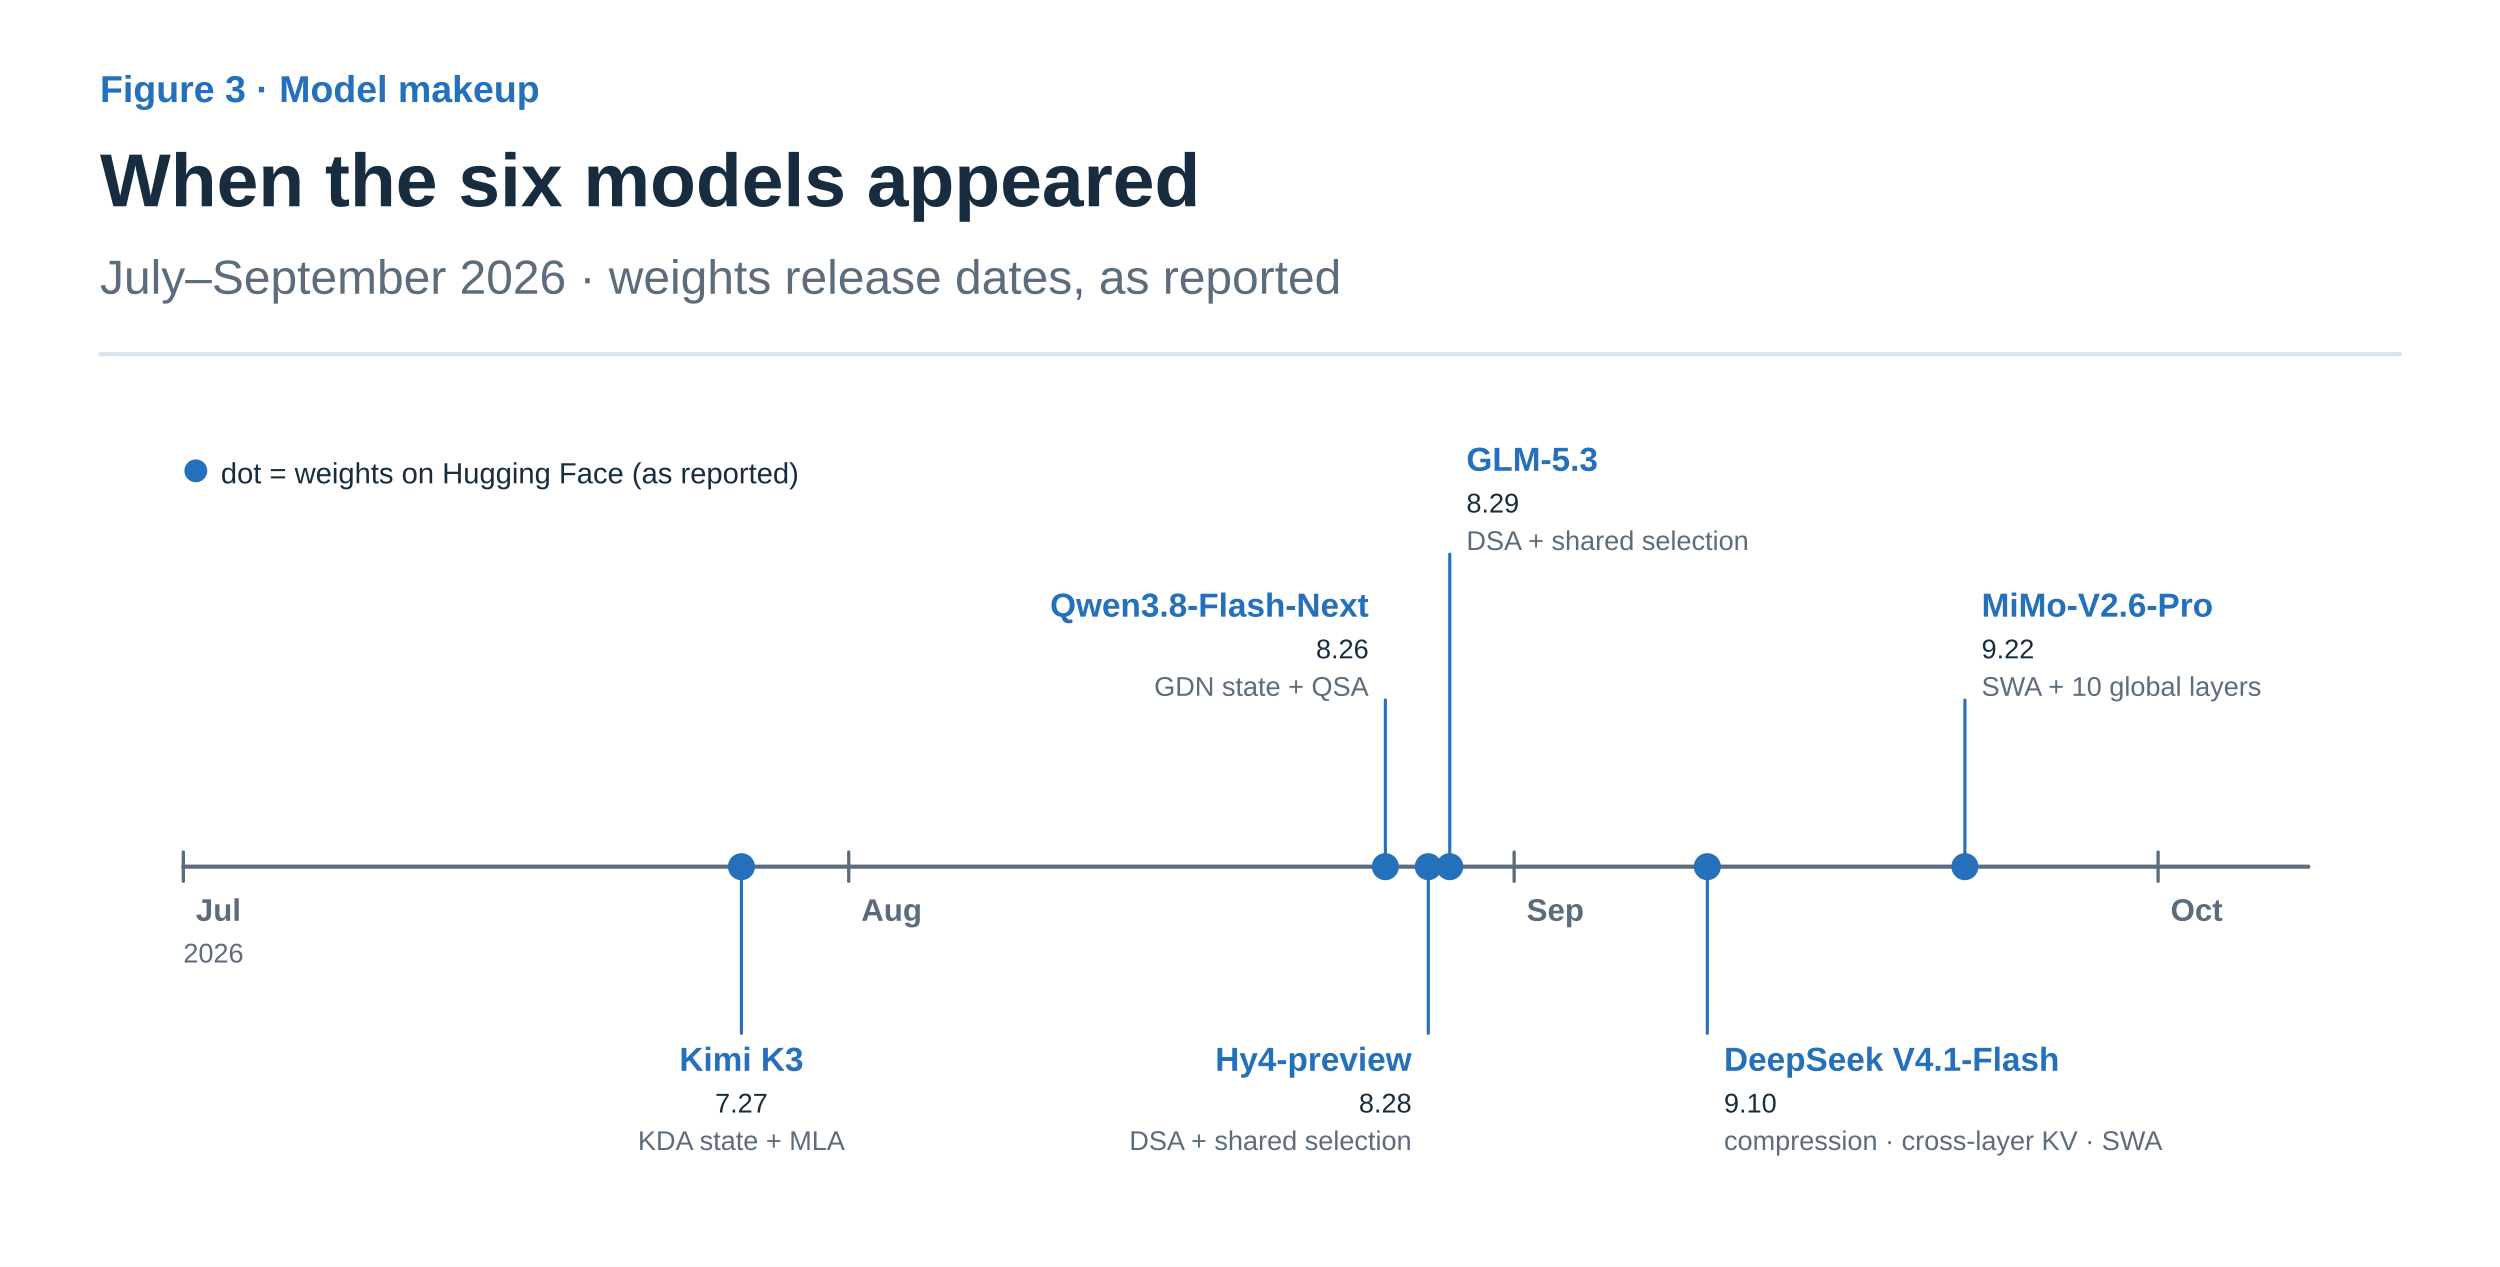
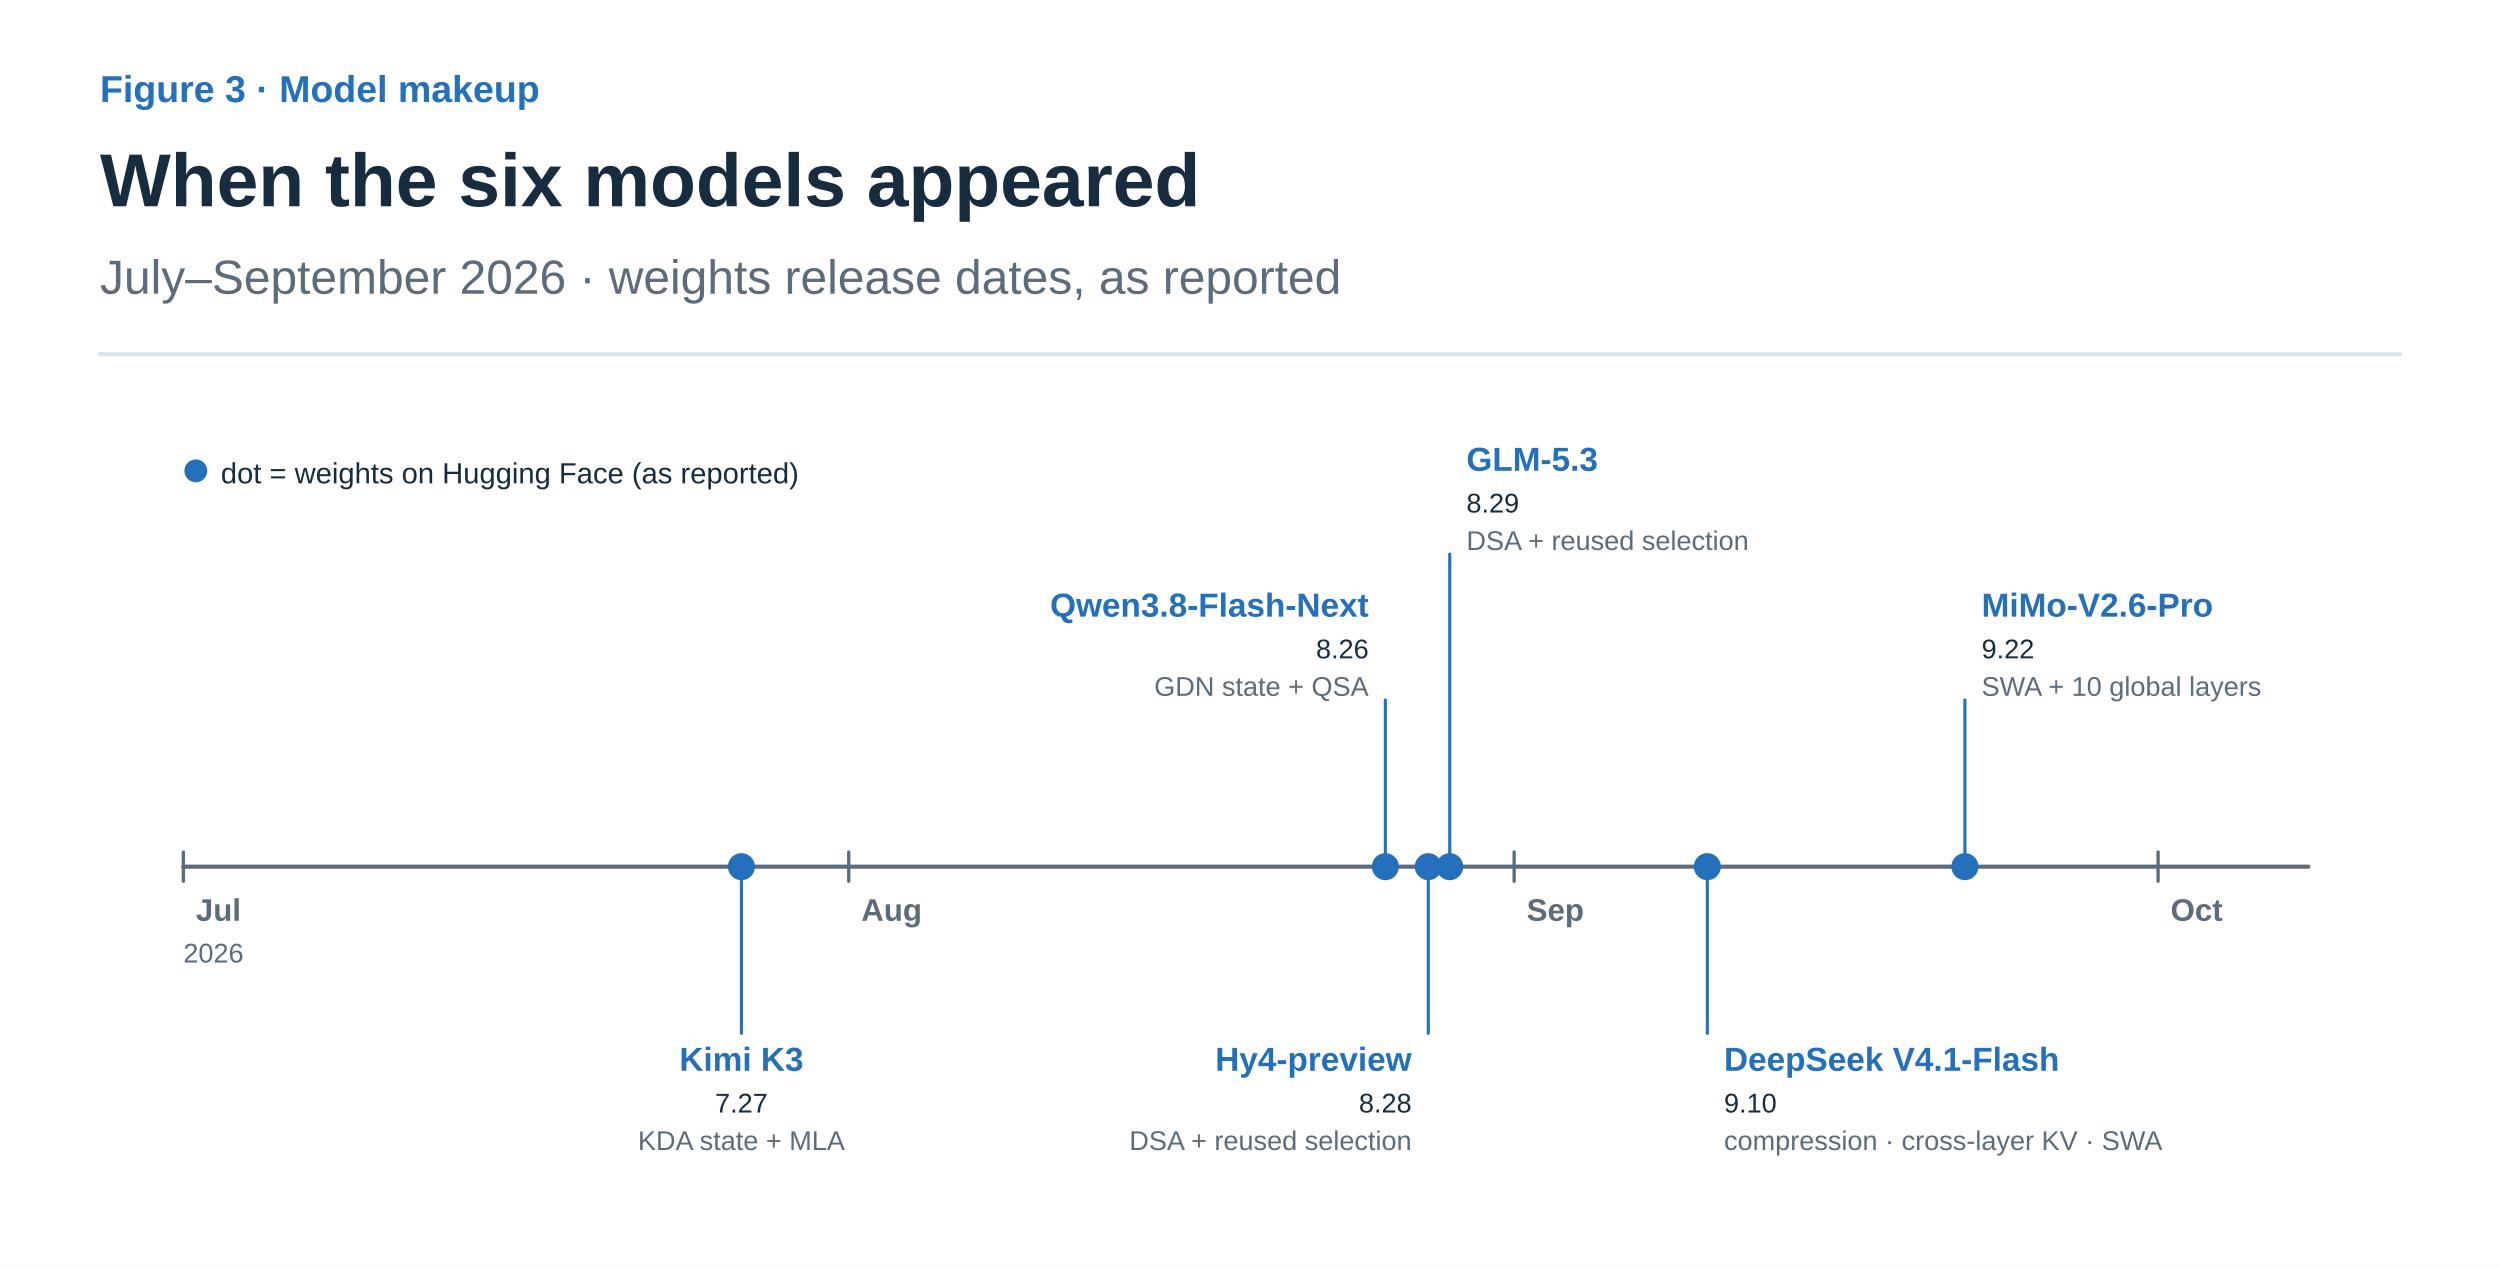
<svg xmlns="http://www.w3.org/2000/svg" width="1200" height="608" viewBox="0 0 1200 608" role="img" aria-labelledby="title desc">
  <defs>
    <marker id="arrow-ink" viewBox="0 0 10 10" refX="8" refY="5" markerWidth="6" markerHeight="6" orient="auto">
      <path d="M1 1 L9 5 L1 9" fill="none" stroke="#182C40" stroke-width="1.6" />
    </marker>
    <marker id="arrow-muted" viewBox="0 0 10 10" refX="8" refY="5" markerWidth="6" markerHeight="6" orient="auto">
      <path d="M1 1 L9 5 L1 9" fill="none" stroke="#5C6C7C" stroke-width="1.6" />
    </marker>
    <marker id="arrow-line" viewBox="0 0 10 10" refX="8" refY="5" markerWidth="6" markerHeight="6" orient="auto">
      <path d="M1 1 L9 5 L1 9" fill="none" stroke="#DCE4EC" stroke-width="1.6" />
    </marker>
    <marker id="arrow-paper" viewBox="0 0 10 10" refX="8" refY="5" markerWidth="6" markerHeight="6" orient="auto">
      <path d="M1 1 L9 5 L1 9" fill="none" stroke="#FFFFFF" stroke-width="1.6" />
    </marker>
    <marker id="arrow-blue" viewBox="0 0 10 10" refX="8" refY="5" markerWidth="6" markerHeight="6" orient="auto">
      <path d="M1 1 L9 5 L1 9" fill="none" stroke="#2470BB" stroke-width="1.6" />
    </marker>
    <marker id="arrow-teal" viewBox="0 0 10 10" refX="8" refY="5" markerWidth="6" markerHeight="6" orient="auto">
      <path d="M1 1 L9 5 L1 9" fill="none" stroke="#287D78" stroke-width="1.6" />
    </marker>
    <marker id="arrow-orange" viewBox="0 0 10 10" refX="8" refY="5" markerWidth="6" markerHeight="6" orient="auto">
      <path d="M1 1 L9 5 L1 9" fill="none" stroke="#B55B22" stroke-width="1.6" />
    </marker>
    <marker id="arrow-purple" viewBox="0 0 10 10" refX="8" refY="5" markerWidth="6" markerHeight="6" orient="auto">
      <path d="M1 1 L9 5 L1 9" fill="none" stroke="#7954A3" stroke-width="1.6" />
    </marker>
    <marker id="arrow-gray" viewBox="0 0 10 10" refX="8" refY="5" markerWidth="6" markerHeight="6" orient="auto">
      <path d="M1 1 L9 5 L1 9" fill="none" stroke="#657789" stroke-width="1.6" />
    </marker>
    <marker id="arrow-red" viewBox="0 0 10 10" refX="8" refY="5" markerWidth="6" markerHeight="6" orient="auto">
      <path d="M1 1 L9 5 L1 9" fill="none" stroke="#B34242" stroke-width="1.6" />
    </marker>
    <marker id="arrow-indigo" viewBox="0 0 10 10" refX="8" refY="5" markerWidth="6" markerHeight="6" orient="auto">
      <path d="M1 1 L9 5 L1 9" fill="none" stroke="#4C60A8" stroke-width="1.6" />
    </marker>
    <marker id="arrow-slate" viewBox="0 0 10 10" refX="8" refY="5" markerWidth="6" markerHeight="6" orient="auto">
      <path d="M1 1 L9 5 L1 9" fill="none" stroke="#8191A0" stroke-width="1.6" />
    </marker>
    <marker id="arrow-surface" viewBox="0 0 10 10" refX="8" refY="5" markerWidth="6" markerHeight="6" orient="auto">
      <path d="M1 1 L9 5 L1 9" fill="none" stroke="#F8FAFC" stroke-width="1.6" />
    </marker>
  </defs>
  <style>text{font-family:Arial,"Apple SD Gothic Neo","Noto Sans KR",sans-serif}text[font-family]{font-family:Menlo,Consolas,monospace}path{stroke-linecap:round;stroke-linejoin:round}</style>
  <rect width="100%" height="100%" fill="white" />
  <text x="48" y="49" fill="#2470BB" font-size="18" font-weight="600" text-anchor="start" data-max-width="1104">Figure 3 · Model makeup</text>
  <text x="48" y="99" fill="#182C40" font-size="36" font-weight="700" text-anchor="start" data-max-width="1104">When the six models appeared</text>
  <text x="48" y="141" fill="#5C6C7C" font-size="23" font-weight="400" text-anchor="start" data-max-width="1104">July–September 2026 · weights release dates, as reported</text>
  <path d="M48,170 H1152" stroke="#DCE4EC" stroke-width="2" />
  <g transform="translate(48 206) scale(1)" data-panel="1">
    <circle cx="46" cy="20" r="5" fill="#2470BB" stroke="#2470BB" />
    <text x="58" y="26" fill="#182C40" font-size="14" font-weight="400" text-anchor="start" data-max-width="420">dot = weights on Hugging Face (as reported)</text>
    <path d="M40 210 L1060 210" stroke="#5C6C7C" stroke-width="2" fill="none" />
    <path d="M40 203 L40 217" stroke="#5C6C7C" stroke-width="1.6" fill="none" />
    <text x="46" y="236" fill="#5C6C7C" font-size="15" font-weight="700" text-anchor="start" data-max-width="60">Jul</text>
    <path d="M359.394 203 L359.394 217" stroke="#5C6C7C" stroke-width="1.6" fill="none" />
    <text x="365.394" y="236" fill="#5C6C7C" font-size="15" font-weight="700" text-anchor="start" data-max-width="60">Aug</text>
    <path d="M678.788 203 L678.788 217" stroke="#5C6C7C" stroke-width="1.6" fill="none" />
    <text x="684.788" y="236" fill="#5C6C7C" font-size="15" font-weight="700" text-anchor="start" data-max-width="60">Sep</text>
    <path d="M987.879 203 L987.879 217" stroke="#5C6C7C" stroke-width="1.6" fill="none" />
    <text x="993.879" y="236" fill="#5C6C7C" font-size="15" font-weight="700" text-anchor="start" data-max-width="60">Oct</text>
    <text x="40" y="256" fill="#5C6C7C" font-size="13" font-weight="400" text-anchor="start" data-max-width="60">2026</text>
    <path d="M307.879 210 L307.879 290" stroke="#2470BB" stroke-width="1.5" fill="none" />
    <circle cx="307.879" cy="210" r="6" fill="#2470BB" stroke="#2470BB" />
    <text x="307.879" y="308" fill="#2470BB" font-size="16" font-weight="700" text-anchor="middle" data-max-width="260">Kimi K3</text>
    <text x="307.879" y="328" fill="#182C40" font-size="13" font-weight="400" text-anchor="middle" data-max-width="320">7.27</text>
    <text x="307.879" y="346" fill="#5C6C7C" font-size="13" font-weight="400" text-anchor="middle" data-max-width="320">KDA state + MLA</text>
    <path d="M616.97 210 L616.97 130" stroke="#2470BB" stroke-width="1.5" fill="none" />
    <circle cx="616.97" cy="210" r="6" fill="#2470BB" stroke="#2470BB" />
    <text x="608.97" y="90" fill="#2470BB" font-size="16" font-weight="700" text-anchor="end" data-max-width="260">Qwen3.8-Flash-Next</text>
    <text x="608.97" y="110" fill="#182C40" font-size="13" font-weight="400" text-anchor="end" data-max-width="320">8.26</text>
    <text x="608.97" y="128" fill="#5C6C7C" font-size="13" font-weight="400" text-anchor="end" data-max-width="320">GDN state + QSA</text>
    <path d="M637.576 210 L637.576 290" stroke="#2470BB" stroke-width="1.5" fill="none" />
    <circle cx="637.576" cy="210" r="6" fill="#2470BB" stroke="#2470BB" />
    <text x="629.576" y="308" fill="#2470BB" font-size="16" font-weight="700" text-anchor="end" data-max-width="260">Hy4-preview</text>
    <text x="629.576" y="328" fill="#182C40" font-size="13" font-weight="400" text-anchor="end" data-max-width="320">8.28</text>
-     <text x="629.576" y="346" fill="#5C6C7C" font-size="13" font-weight="400" text-anchor="end" data-max-width="320">DSA + shared selection</text>
+     <text x="629.576" y="346" fill="#5C6C7C" font-size="13" font-weight="400" text-anchor="end" data-max-width="320">DSA + reused selection</text>
    <path d="M647.879 210 L647.879 60" stroke="#2470BB" stroke-width="1.5" fill="none" />
    <circle cx="647.879" cy="210" r="6" fill="#2470BB" stroke="#2470BB" />
    <text x="655.879" y="20" fill="#2470BB" font-size="16" font-weight="700" text-anchor="start" data-max-width="260">GLM-5.3</text>
    <text x="655.879" y="40" fill="#182C40" font-size="13" font-weight="400" text-anchor="start" data-max-width="320">8.29</text>
-     <text x="655.879" y="58" fill="#5C6C7C" font-size="13" font-weight="400" text-anchor="start" data-max-width="320">DSA + shared selection</text>
+     <text x="655.879" y="58" fill="#5C6C7C" font-size="13" font-weight="400" text-anchor="start" data-max-width="320">DSA + reused selection</text>
    <path d="M771.515 210 L771.515 290" stroke="#2470BB" stroke-width="1.5" fill="none" />
    <circle cx="771.515" cy="210" r="6" fill="#2470BB" stroke="#2470BB" />
    <text x="779.515" y="308" fill="#2470BB" font-size="16" font-weight="700" text-anchor="start" data-max-width="260">DeepSeek V4.1-Flash</text>
    <text x="779.515" y="328" fill="#182C40" font-size="13" font-weight="400" text-anchor="start" data-max-width="320">9.10</text>
    <text x="779.515" y="346" fill="#5C6C7C" font-size="13" font-weight="400" text-anchor="start" data-max-width="320">compression · cross-layer KV · SWA</text>
    <path d="M895.152 210 L895.152 130" stroke="#2470BB" stroke-width="1.5" fill="none" />
    <circle cx="895.152" cy="210" r="6" fill="#2470BB" stroke="#2470BB" />
    <text x="903.152" y="90" fill="#2470BB" font-size="16" font-weight="700" text-anchor="start" data-max-width="260">MiMo-V2.6-Pro</text>
    <text x="903.152" y="110" fill="#182C40" font-size="13" font-weight="400" text-anchor="start" data-max-width="320">9.22</text>
    <text x="903.152" y="128" fill="#5C6C7C" font-size="13" font-weight="400" text-anchor="start" data-max-width="320">SWA + 10 global layers</text>
  </g>
</svg>
